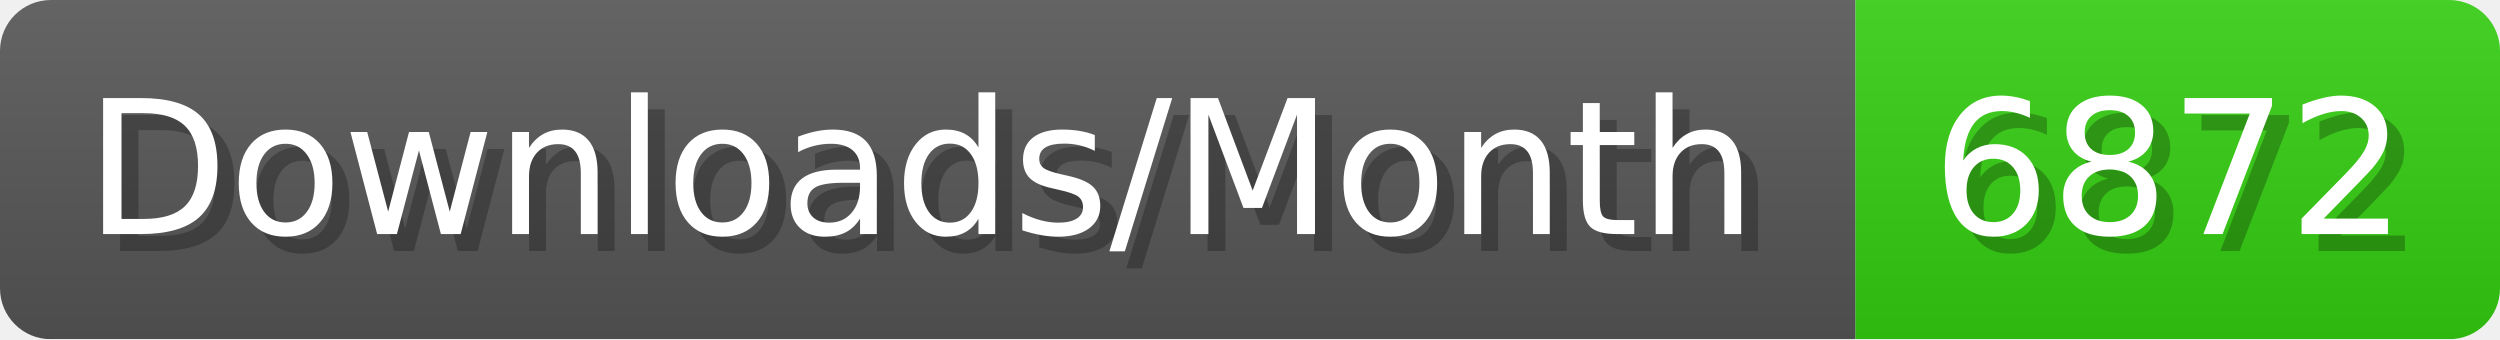
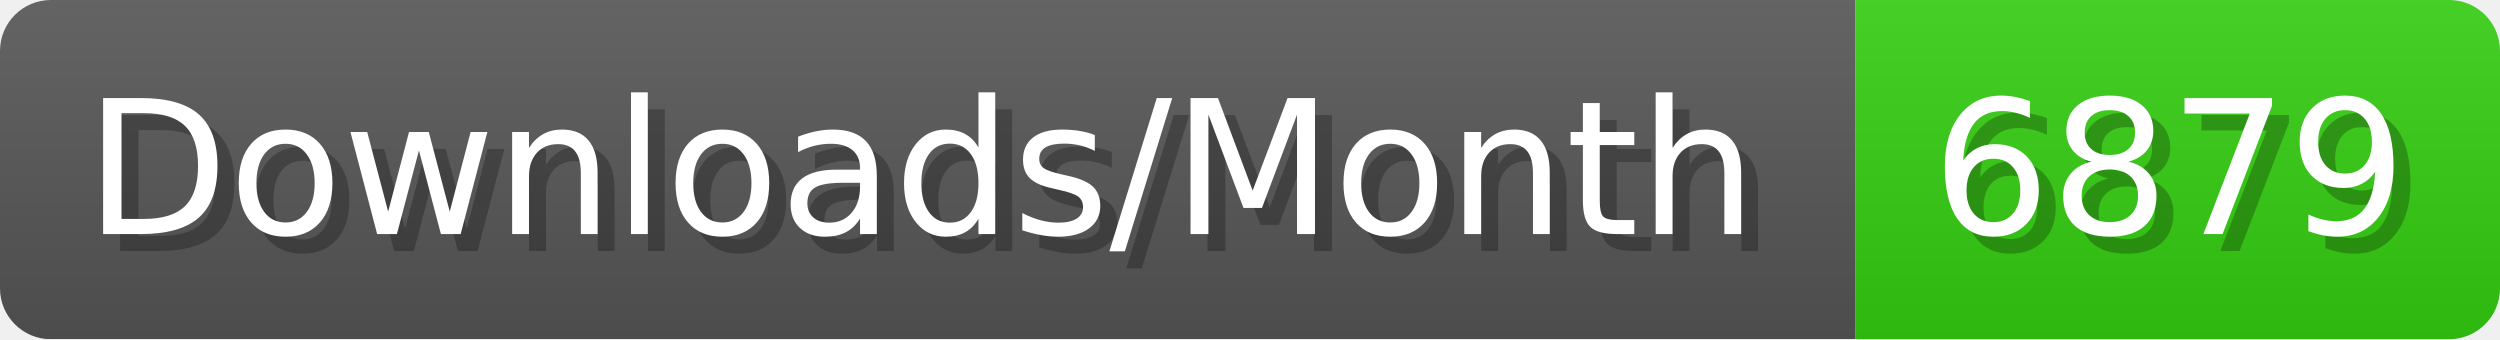
- <svg xmlns="http://www.w3.org/2000/svg" width="147.4" height="20" viewBox="0 0 1474 200" role="img" aria-label="Downloads/Month: 6872">
+ <svg xmlns="http://www.w3.org/2000/svg" width="147.4" height="20" viewBox="0 0 1474 200" role="img" aria-label="Downloads/Month: 6879">
  <linearGradient id="YlXUI" x2="0" y2="100%">
    <stop offset="0" stop-opacity=".1" stop-color="#EEE" />
    <stop offset="1" stop-opacity=".1" />
  </linearGradient>
  <mask id="JHhop">
    <rect width="1474" height="200" rx="30" fill="#FFF" />
  </mask>
  <g mask="url(#JHhop)">
    <rect width="1094" height="200" fill="#555" />
    <rect width="380" height="200" fill="#3C1" x="1094" />
    <rect width="1474" height="200" fill="url(#YlXUI)" />
  </g>
  <g aria-hidden="true" fill="#fff" text-anchor="start" font-family="Verdana,DejaVu Sans,sans-serif" font-size="110">
    <text x="60" y="148" textLength="994" fill="#000" opacity="0.25">Downloads/Month</text>
    <text x="50" y="138" textLength="994">Downloads/Month</text>
-     <text x="1149" y="148" textLength="280" fill="#000" opacity="0.25">6872</text>
-     <text x="1139" y="138" textLength="280">6872</text>
+     <text x="1149" y="148" textLength="280" fill="#000" opacity="0.25">6879</text>
+     <text x="1139" y="138" textLength="280">6879</text>
  </g>
</svg>
